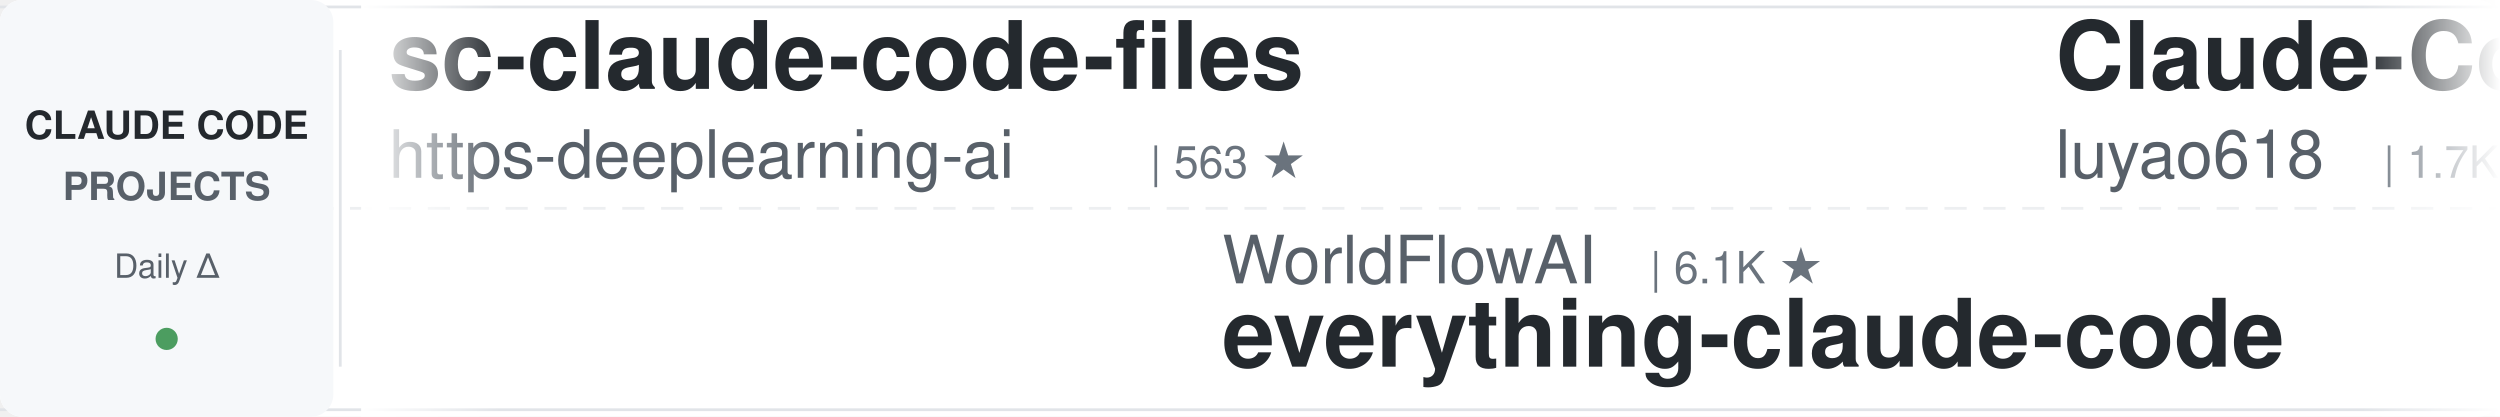
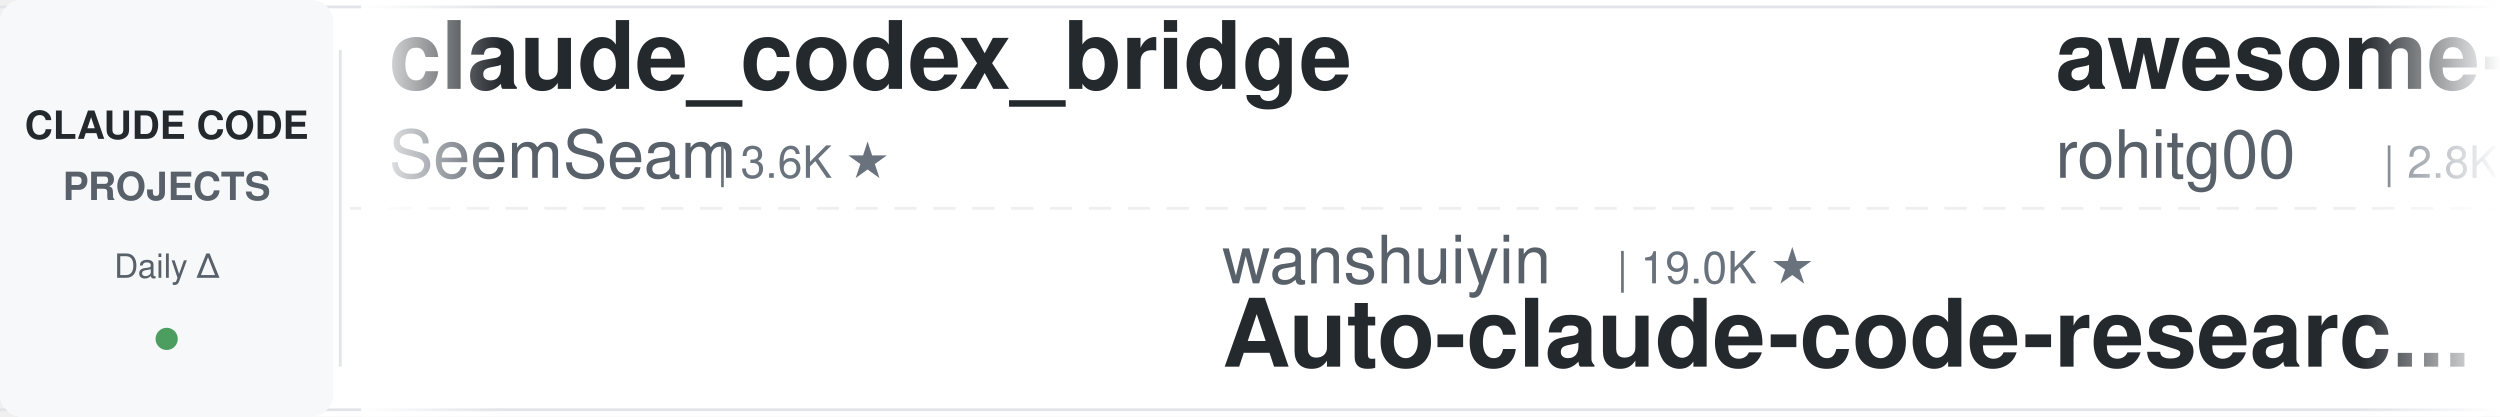
<svg xmlns="http://www.w3.org/2000/svg" width="900" height="150">
  <defs>
    <linearGradient id="leftFade" x1="0%" y1="0%" x2="100%" y2="0%">
      <stop offset="0%" style="stop-color:#ffffff;stop-opacity:1" />
      <stop offset="100%" style="stop-color:#ffffff;stop-opacity:0" />
    </linearGradient>
    <linearGradient id="rightFade" x1="0%" y1="0%" x2="100%" y2="0%">
      <stop offset="0%" style="stop-color:#ffffff;stop-opacity:0" />
      <stop offset="100%" style="stop-color:#ffffff;stop-opacity:1" />
    </linearGradient>
  </defs>
  <rect width="900" height="150" fill="#ffffff" rx="8" />
  <rect x="0" y="2" width="900" height="1" fill="#e1e4e8" />
  <rect x="0" y="147" width="900" height="1" fill="#e1e4e8" />
  <line x1="0" y1="75" x2="900" y2="75" stroke="#e1e4e8" stroke-width="1" stroke-dasharray="8 6" opacity="0.6" />
  <rect x="0" y="0" width="120" height="150" fill="#f6f8fa" rx="8" />
  <text x="60" y="50" font-family="-apple-system, BlinkMacSystemFont, 'Segoe UI', Helvetica, Arial, sans-serif" font-size="14" font-weight="600" fill="#24292e" text-anchor="middle">CLAUDE CODE</text>
  <text x="60" y="72" font-family="-apple-system, BlinkMacSystemFont, 'Segoe UI', Helvetica, Arial, sans-serif" font-size="14" font-weight="600" fill="#586069" text-anchor="middle">PROJECTS</text>
  <text x="60" y="100" font-family="-apple-system, BlinkMacSystemFont, 'Segoe UI', Helvetica, Arial, sans-serif" font-size="12" font-weight="500" fill="#586069" text-anchor="middle">Daily Δ</text>
  <circle cx="60" cy="122" r="4" fill="#22863a" opacity="0.8" />
  <rect x="122" y="18" width="1" height="114" fill="#e1e4e8" />
  <clipPath id="tickerClip">
    <rect x="130" y="0" width="770" height="150" />
  </clipPath>
  <g clip-path="url(#tickerClip)">
    <g id="tickerItems">
      <animateTransform attributeName="transform" attributeType="XML" type="translate" from="0 0" to="-3000 0" dur="54s" repeatCount="indefinite" />
      <g transform="translate(0, 0)">
-         <text x="140" y="32" font-family="-apple-system, BlinkMacSystemFont, 'Segoe UI', Helvetica, Arial, sans-serif" font-size="34" font-weight="600" fill="#24292e">sc-claude-code-files</text>
-         <text x="140" y="64" font-family="-apple-system, BlinkMacSystemFont, 'Segoe UI', Helvetica, Arial, sans-serif" font-size="24" font-weight="400" fill="#586069">https-deeplearning-ai</text>
-         <text x="414" y="64" font-family="-apple-system, BlinkMacSystemFont, 'Segoe UI', Helvetica, Arial, sans-serif" font-size="16" font-weight="500" fill="#6a737d">| 563 ★</text>
+         <text x="140" y="32" font-family="-apple-system, BlinkMacSystemFont, 'Segoe UI', Helvetica, Arial, sans-serif" font-size="34" font-weight="600" fill="#24292e">claude_codex_bridge</text>
+         <text x="140" y="64" font-family="-apple-system, BlinkMacSystemFont, 'Segoe UI', Helvetica, Arial, sans-serif" font-size="24" font-weight="400" fill="#586069">SeemSeam</text>
+         <text x="258" y="64" font-family="-apple-system, BlinkMacSystemFont, 'Segoe UI', Helvetica, Arial, sans-serif" font-size="16" font-weight="500" fill="#6a737d">| 3.6K ★</text>
      </g>
      <g transform="translate(300, 0)">
-         <text x="140" y="102" font-family="-apple-system, BlinkMacSystemFont, 'Segoe UI', Helvetica, Arial, sans-serif" font-size="24" font-weight="400" fill="#586069">WorldFlowAI</text>
-         <text x="294" y="102" font-family="-apple-system, BlinkMacSystemFont, 'Segoe UI', Helvetica, Arial, sans-serif" font-size="16" font-weight="500" fill="#6a737d">| 6.1K ★</text>
-         <text x="140" y="132" font-family="-apple-system, BlinkMacSystemFont, 'Segoe UI', Helvetica, Arial, sans-serif" font-size="34" font-weight="600" fill="#24292e">everything-claude-code</text>
+         <text x="140" y="102" font-family="-apple-system, BlinkMacSystemFont, 'Segoe UI', Helvetica, Arial, sans-serif" font-size="24" font-weight="400" fill="#586069">wanshuiyin</text>
+         <text x="282" y="102" font-family="-apple-system, BlinkMacSystemFont, 'Segoe UI', Helvetica, Arial, sans-serif" font-size="16" font-weight="500" fill="#6a737d">| 19.0K ★</text>
+         <text x="140" y="132" font-family="-apple-system, BlinkMacSystemFont, 'Segoe UI', Helvetica, Arial, sans-serif" font-size="34" font-weight="600" fill="#24292e">Auto-claude-code-researc...</text>
      </g>
      <g transform="translate(600, 0)">
-         <text x="140" y="32" font-family="-apple-system, BlinkMacSystemFont, 'Segoe UI', Helvetica, Arial, sans-serif" font-size="34" font-weight="600" fill="#24292e">Claude-Code-Source-Study</text>
-         <text x="140" y="64" font-family="-apple-system, BlinkMacSystemFont, 'Segoe UI', Helvetica, Arial, sans-serif" font-size="24" font-weight="400" fill="#586069">luyao618</text>
-         <text x="258" y="64" font-family="-apple-system, BlinkMacSystemFont, 'Segoe UI', Helvetica, Arial, sans-serif" font-size="16" font-weight="500" fill="#6a737d">| 1.7K ★</text>
+         <text x="140" y="32" font-family="-apple-system, BlinkMacSystemFont, 'Segoe UI', Helvetica, Arial, sans-serif" font-size="34" font-weight="600" fill="#24292e">awesome-claude-code-tool...</text>
+         <text x="140" y="64" font-family="-apple-system, BlinkMacSystemFont, 'Segoe UI', Helvetica, Arial, sans-serif" font-size="24" font-weight="400" fill="#586069">rohitg00</text>
+         <text x="258" y="64" font-family="-apple-system, BlinkMacSystemFont, 'Segoe UI', Helvetica, Arial, sans-serif" font-size="16" font-weight="500" fill="#6a737d">| 2.8K ★</text>
      </g>
      <g transform="translate(900, 0)">
-         <text x="140" y="102" font-family="-apple-system, BlinkMacSystemFont, 'Segoe UI', Helvetica, Arial, sans-serif" font-size="24" font-weight="400" fill="#586069">davila7</text>
-         <text x="246" y="102" font-family="-apple-system, BlinkMacSystemFont, 'Segoe UI', Helvetica, Arial, sans-serif" font-size="16" font-weight="500" fill="#6a737d">| 33.3K ★</text>
-         <text x="140" y="132" font-family="-apple-system, BlinkMacSystemFont, 'Segoe UI', Helvetica, Arial, sans-serif" font-size="34" font-weight="600" fill="#24292e">claude-code-templates</text>
+         <text x="140" y="102" font-family="-apple-system, BlinkMacSystemFont, 'Segoe UI', Helvetica, Arial, sans-serif" font-size="24" font-weight="400" fill="#586069">jhlee0409</text>
+         <text x="270" y="102" font-family="-apple-system, BlinkMacSystemFont, 'Segoe UI', Helvetica, Arial, sans-serif" font-size="16" font-weight="500" fill="#6a737d">| 2.3K ★</text>
+         <text x="140" y="132" font-family="-apple-system, BlinkMacSystemFont, 'Segoe UI', Helvetica, Arial, sans-serif" font-size="34" font-weight="600" fill="#24292e">claude-code-history-view...</text>
      </g>
      <g transform="translate(1200, 0)">
-         <text x="140" y="32" font-family="-apple-system, BlinkMacSystemFont, 'Segoe UI', Helvetica, Arial, sans-serif" font-size="34" font-weight="600" fill="#24292e">claude-code-analysis</text>
-         <text x="140" y="64" font-family="-apple-system, BlinkMacSystemFont, 'Segoe UI', Helvetica, Arial, sans-serif" font-size="24" font-weight="400" fill="#586069">liuup</text>
-         <text x="222" y="64" font-family="-apple-system, BlinkMacSystemFont, 'Segoe UI', Helvetica, Arial, sans-serif" font-size="16" font-weight="500" fill="#6a737d">| 4.1K ★</text>
+         <text x="140" y="32" font-family="-apple-system, BlinkMacSystemFont, 'Segoe UI', Helvetica, Arial, sans-serif" font-size="34" font-weight="600" fill="#24292e">claude-code-security-rev...</text>
+         <text x="140" y="64" font-family="-apple-system, BlinkMacSystemFont, 'Segoe UI', Helvetica, Arial, sans-serif" font-size="24" font-weight="400" fill="#586069">anthropics</text>
+         <text x="282" y="64" font-family="-apple-system, BlinkMacSystemFont, 'Segoe UI', Helvetica, Arial, sans-serif" font-size="16" font-weight="500" fill="#6a737d">| 6.8K ★</text>
      </g>
      <g transform="translate(1500, 0)">
-         <text x="140" y="102" font-family="-apple-system, BlinkMacSystemFont, 'Segoe UI', Helvetica, Arial, sans-serif" font-size="24" font-weight="400" fill="#586069">huangjia2019</text>
-         <text x="306" y="102" font-family="-apple-system, BlinkMacSystemFont, 'Segoe UI', Helvetica, Arial, sans-serif" font-size="16" font-weight="500" fill="#6a737d">| 1.2K ★</text>
-         <text x="140" y="132" font-family="-apple-system, BlinkMacSystemFont, 'Segoe UI', Helvetica, Arial, sans-serif" font-size="34" font-weight="600" fill="#24292e">claude-code-engineering</text>
+         <text x="140" y="102" font-family="-apple-system, BlinkMacSystemFont, 'Segoe UI', Helvetica, Arial, sans-serif" font-size="24" font-weight="400" fill="#586069">Piebald-AI</text>
+         <text x="282" y="102" font-family="-apple-system, BlinkMacSystemFont, 'Segoe UI', Helvetica, Arial, sans-serif" font-size="16" font-weight="500" fill="#6a737d">| 13.1K ★</text>
+         <text x="140" y="132" font-family="-apple-system, BlinkMacSystemFont, 'Segoe UI', Helvetica, Arial, sans-serif" font-size="34" font-weight="600" fill="#24292e">claude-code-system-promp...</text>
      </g>
      <g transform="translate(1800, 0)">
-         <text x="140" y="32" font-family="-apple-system, BlinkMacSystemFont, 'Segoe UI', Helvetica, Arial, sans-serif" font-size="34" font-weight="600" fill="#24292e">claude-code-from-scratch</text>
+         <text x="140" y="32" font-family="-apple-system, BlinkMacSystemFont, 'Segoe UI', Helvetica, Arial, sans-serif" font-size="34" font-weight="600" fill="#24292e">how-claude-code-works</text>
        <text x="140" y="64" font-family="-apple-system, BlinkMacSystemFont, 'Segoe UI', Helvetica, Arial, sans-serif" font-size="24" font-weight="400" fill="#586069">Windy3f3f3f3f</text>
-         <text x="318" y="64" font-family="-apple-system, BlinkMacSystemFont, 'Segoe UI', Helvetica, Arial, sans-serif" font-size="16" font-weight="500" fill="#6a737d">| 2.8K ★</text>
+         <text x="318" y="64" font-family="-apple-system, BlinkMacSystemFont, 'Segoe UI', Helvetica, Arial, sans-serif" font-size="16" font-weight="500" fill="#6a737d">| 3.8K ★</text>
      </g>
      <g transform="translate(2100, 0)">
-         <text x="140" y="102" font-family="-apple-system, BlinkMacSystemFont, 'Segoe UI', Helvetica, Arial, sans-serif" font-size="24" font-weight="400" fill="#586069">xu-xiang</text>
-         <text x="258" y="102" font-family="-apple-system, BlinkMacSystemFont, 'Segoe UI', Helvetica, Arial, sans-serif" font-size="16" font-weight="500" fill="#6a737d">| 2.0K ★</text>
-         <text x="140" y="132" font-family="-apple-system, BlinkMacSystemFont, 'Segoe UI', Helvetica, Arial, sans-serif" font-size="34" font-weight="600" fill="#24292e">everything-claude-code-z...</text>
+         <text x="140" y="102" font-family="-apple-system, BlinkMacSystemFont, 'Segoe UI', Helvetica, Arial, sans-serif" font-size="24" font-weight="400" fill="#586069">affaan-m</text>
+         <text x="258" y="102" font-family="-apple-system, BlinkMacSystemFont, 'Segoe UI', Helvetica, Arial, sans-serif" font-size="16" font-weight="500" fill="#6a737d">| 300.7K ★</text>
+         <text x="140" y="132" font-family="-apple-system, BlinkMacSystemFont, 'Segoe UI', Helvetica, Arial, sans-serif" font-size="34" font-weight="600" fill="#24292e">ECC</text>
      </g>
      <g transform="translate(2400, 0)">
-         <text x="140" y="32" font-family="-apple-system, BlinkMacSystemFont, 'Segoe UI', Helvetica, Arial, sans-serif" font-size="34" font-weight="600" fill="#24292e">claude-code-action</text>
-         <text x="140" y="64" font-family="-apple-system, BlinkMacSystemFont, 'Segoe UI', Helvetica, Arial, sans-serif" font-size="24" font-weight="400" fill="#586069">anthropics</text>
-         <text x="282" y="64" font-family="-apple-system, BlinkMacSystemFont, 'Segoe UI', Helvetica, Arial, sans-serif" font-size="16" font-weight="500" fill="#6a737d">| 9.9K ★</text>
+         <text x="140" y="32" font-family="-apple-system, BlinkMacSystemFont, 'Segoe UI', Helvetica, Arial, sans-serif" font-size="34" font-weight="600" fill="#24292e">claude-code-rust</text>
+         <text x="140" y="64" font-family="-apple-system, BlinkMacSystemFont, 'Segoe UI', Helvetica, Arial, sans-serif" font-size="24" font-weight="400" fill="#586069">lorryjovens-hub</text>
+         <text x="342" y="64" font-family="-apple-system, BlinkMacSystemFont, 'Segoe UI', Helvetica, Arial, sans-serif" font-size="16" font-weight="500" fill="#6a737d">| 1.7K ★</text>
      </g>
      <g transform="translate(2700, 0)">
-         <text x="140" y="102" font-family="-apple-system, BlinkMacSystemFont, 'Segoe UI', Helvetica, Arial, sans-serif" font-size="24" font-weight="400" fill="#586069">disler</text>
-         <text x="234" y="102" font-family="-apple-system, BlinkMacSystemFont, 'Segoe UI', Helvetica, Arial, sans-serif" font-size="16" font-weight="500" fill="#6a737d">| 1.7K ★</text>
-         <text x="140" y="132" font-family="-apple-system, BlinkMacSystemFont, 'Segoe UI', Helvetica, Arial, sans-serif" font-size="34" font-weight="600" fill="#24292e">pi-vs-claude-code</text>
+         <text x="140" y="102" font-family="-apple-system, BlinkMacSystemFont, 'Segoe UI', Helvetica, Arial, sans-serif" font-size="24" font-weight="400" fill="#586069">edmund-io</text>
+         <text x="270" y="102" font-family="-apple-system, BlinkMacSystemFont, 'Segoe UI', Helvetica, Arial, sans-serif" font-size="16" font-weight="500" fill="#6a737d">| 1.5K ★</text>
+         <text x="140" y="132" font-family="-apple-system, BlinkMacSystemFont, 'Segoe UI', Helvetica, Arial, sans-serif" font-size="34" font-weight="600" fill="#24292e">edmunds-claude-code</text>
      </g>
      <g transform="translate(3000, 0)">
-         <text x="140" y="32" font-family="-apple-system, BlinkMacSystemFont, 'Segoe UI', Helvetica, Arial, sans-serif" font-size="34" font-weight="600" fill="#24292e">sc-claude-code-files</text>
-         <text x="140" y="64" font-family="-apple-system, BlinkMacSystemFont, 'Segoe UI', Helvetica, Arial, sans-serif" font-size="24" font-weight="400" fill="#586069">https-deeplearning-ai</text>
-         <text x="414" y="64" font-family="-apple-system, BlinkMacSystemFont, 'Segoe UI', Helvetica, Arial, sans-serif" font-size="16" font-weight="500" fill="#6a737d">| 563 ★</text>
+         <text x="140" y="32" font-family="-apple-system, BlinkMacSystemFont, 'Segoe UI', Helvetica, Arial, sans-serif" font-size="34" font-weight="600" fill="#24292e">claude_codex_bridge</text>
+         <text x="140" y="64" font-family="-apple-system, BlinkMacSystemFont, 'Segoe UI', Helvetica, Arial, sans-serif" font-size="24" font-weight="400" fill="#586069">SeemSeam</text>
+         <text x="258" y="64" font-family="-apple-system, BlinkMacSystemFont, 'Segoe UI', Helvetica, Arial, sans-serif" font-size="16" font-weight="500" fill="#6a737d">| 3.6K ★</text>
      </g>
      <g transform="translate(3300, 0)">
-         <text x="140" y="102" font-family="-apple-system, BlinkMacSystemFont, 'Segoe UI', Helvetica, Arial, sans-serif" font-size="24" font-weight="400" fill="#586069">WorldFlowAI</text>
-         <text x="294" y="102" font-family="-apple-system, BlinkMacSystemFont, 'Segoe UI', Helvetica, Arial, sans-serif" font-size="16" font-weight="500" fill="#6a737d">| 6.1K ★</text>
-         <text x="140" y="132" font-family="-apple-system, BlinkMacSystemFont, 'Segoe UI', Helvetica, Arial, sans-serif" font-size="34" font-weight="600" fill="#24292e">everything-claude-code</text>
+         <text x="140" y="102" font-family="-apple-system, BlinkMacSystemFont, 'Segoe UI', Helvetica, Arial, sans-serif" font-size="24" font-weight="400" fill="#586069">wanshuiyin</text>
+         <text x="282" y="102" font-family="-apple-system, BlinkMacSystemFont, 'Segoe UI', Helvetica, Arial, sans-serif" font-size="16" font-weight="500" fill="#6a737d">| 19.0K ★</text>
+         <text x="140" y="132" font-family="-apple-system, BlinkMacSystemFont, 'Segoe UI', Helvetica, Arial, sans-serif" font-size="34" font-weight="600" fill="#24292e">Auto-claude-code-researc...</text>
      </g>
      <g transform="translate(3600, 0)">
-         <text x="140" y="32" font-family="-apple-system, BlinkMacSystemFont, 'Segoe UI', Helvetica, Arial, sans-serif" font-size="34" font-weight="600" fill="#24292e">Claude-Code-Source-Study</text>
-         <text x="140" y="64" font-family="-apple-system, BlinkMacSystemFont, 'Segoe UI', Helvetica, Arial, sans-serif" font-size="24" font-weight="400" fill="#586069">luyao618</text>
-         <text x="258" y="64" font-family="-apple-system, BlinkMacSystemFont, 'Segoe UI', Helvetica, Arial, sans-serif" font-size="16" font-weight="500" fill="#6a737d">| 1.7K ★</text>
+         <text x="140" y="32" font-family="-apple-system, BlinkMacSystemFont, 'Segoe UI', Helvetica, Arial, sans-serif" font-size="34" font-weight="600" fill="#24292e">awesome-claude-code-tool...</text>
+         <text x="140" y="64" font-family="-apple-system, BlinkMacSystemFont, 'Segoe UI', Helvetica, Arial, sans-serif" font-size="24" font-weight="400" fill="#586069">rohitg00</text>
+         <text x="258" y="64" font-family="-apple-system, BlinkMacSystemFont, 'Segoe UI', Helvetica, Arial, sans-serif" font-size="16" font-weight="500" fill="#6a737d">| 2.8K ★</text>
      </g>
      <g transform="translate(3900, 0)">
-         <text x="140" y="102" font-family="-apple-system, BlinkMacSystemFont, 'Segoe UI', Helvetica, Arial, sans-serif" font-size="24" font-weight="400" fill="#586069">davila7</text>
-         <text x="246" y="102" font-family="-apple-system, BlinkMacSystemFont, 'Segoe UI', Helvetica, Arial, sans-serif" font-size="16" font-weight="500" fill="#6a737d">| 33.3K ★</text>
-         <text x="140" y="132" font-family="-apple-system, BlinkMacSystemFont, 'Segoe UI', Helvetica, Arial, sans-serif" font-size="34" font-weight="600" fill="#24292e">claude-code-templates</text>
+         <text x="140" y="102" font-family="-apple-system, BlinkMacSystemFont, 'Segoe UI', Helvetica, Arial, sans-serif" font-size="24" font-weight="400" fill="#586069">jhlee0409</text>
+         <text x="270" y="102" font-family="-apple-system, BlinkMacSystemFont, 'Segoe UI', Helvetica, Arial, sans-serif" font-size="16" font-weight="500" fill="#6a737d">| 2.3K ★</text>
+         <text x="140" y="132" font-family="-apple-system, BlinkMacSystemFont, 'Segoe UI', Helvetica, Arial, sans-serif" font-size="34" font-weight="600" fill="#24292e">claude-code-history-view...</text>
      </g>
    </g>
  </g>
  <rect x="130" y="0" width="50" height="150" fill="url(#leftFade)" />
  <rect x="850" y="0" width="50" height="150" fill="url(#rightFade)" />
</svg>
